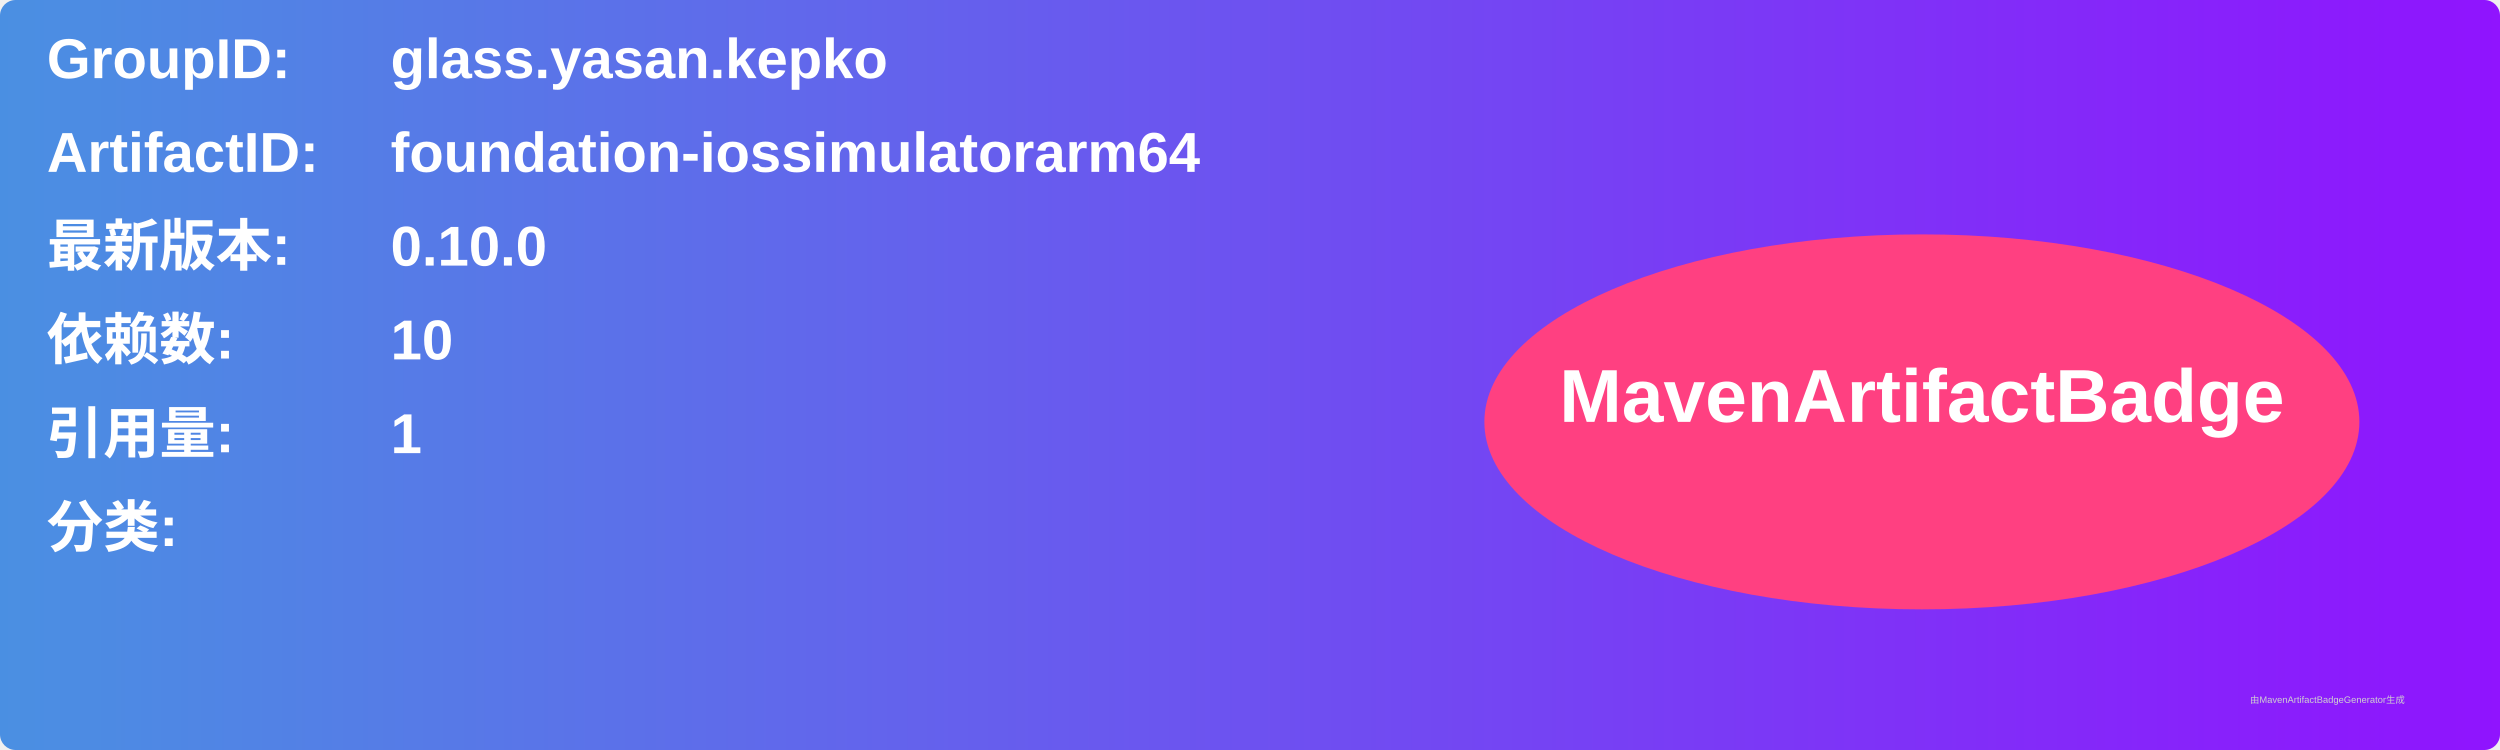
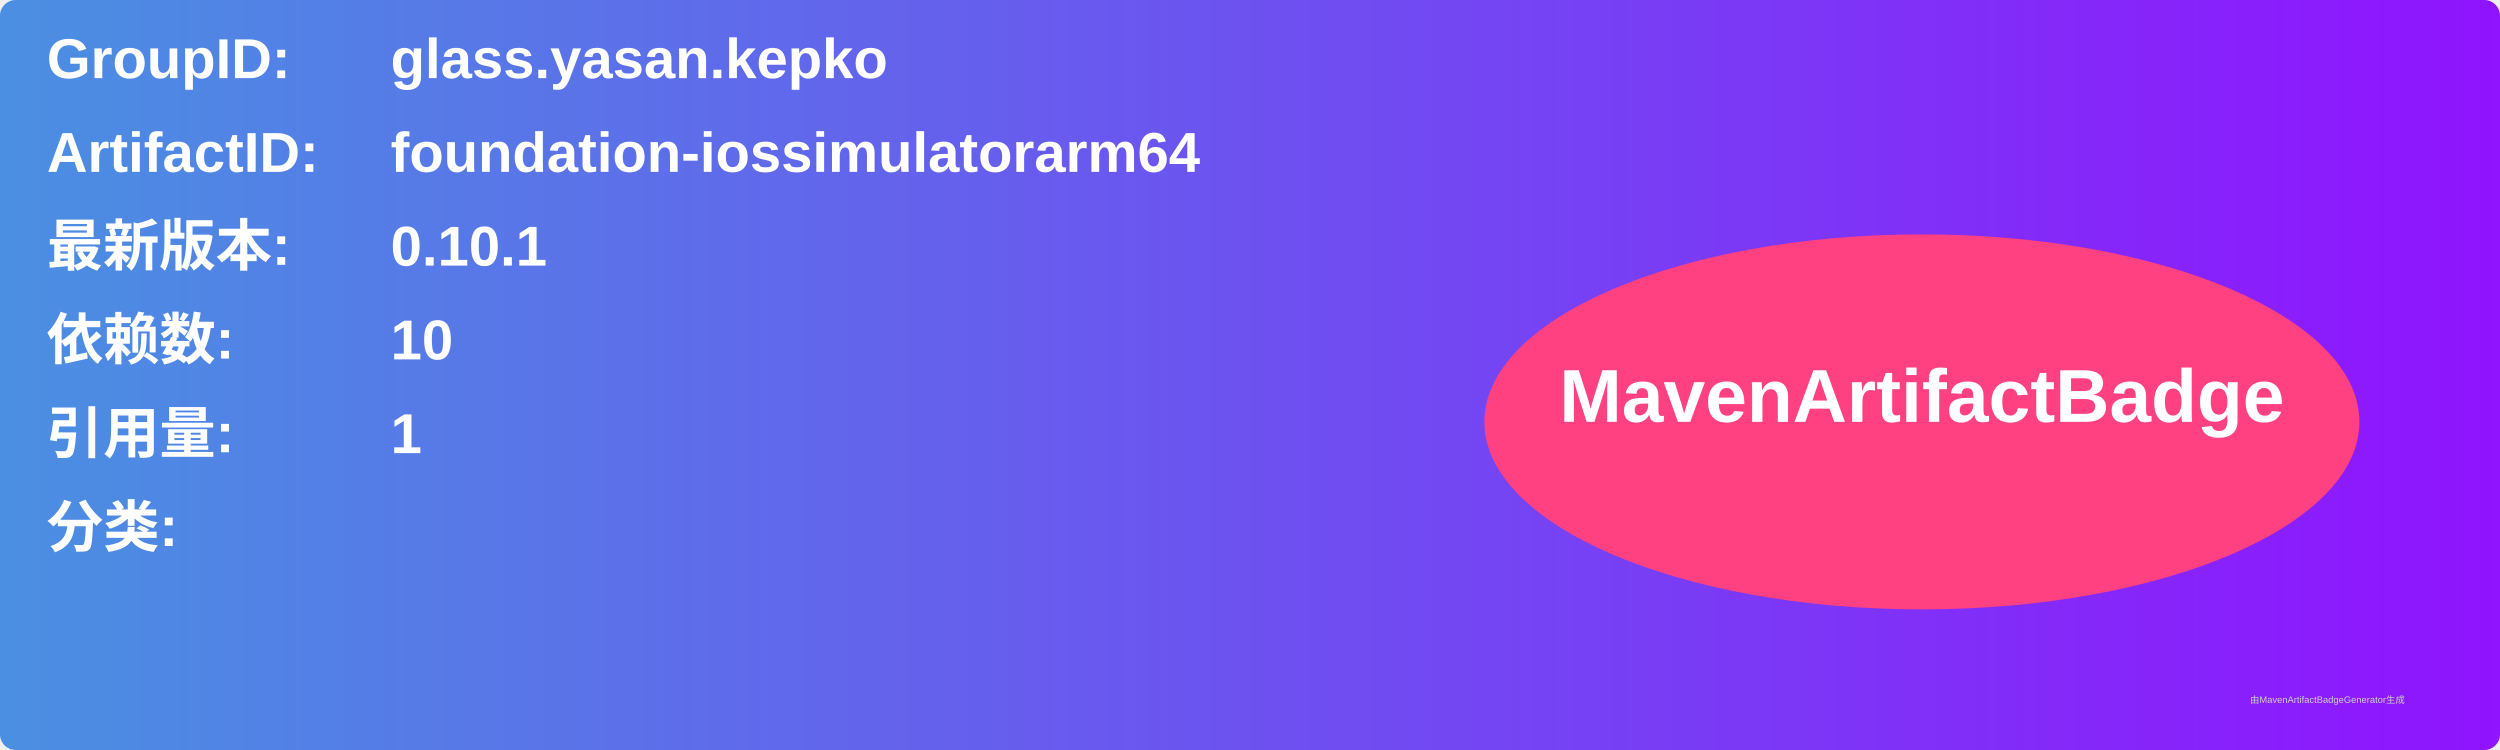
<svg xmlns="http://www.w3.org/2000/svg" width="800" height="240" viewBox="0 0 800 240">
  <linearGradient id="grad" x1="0%" y1="0%" x2="100%" y2="0%">
    <stop offset="0%" stop-color="#4a90e2" />
    <stop offset="100%" stop-color="#9013fe" />
  </linearGradient>
  <rect width="100%" height="100%" rx="5" ry="5" fill="url(#grad)" />
  <g transform="translate(15, 15)">
    <text x="0" y="10" font-family="Arial" font-size="18" fill="white" font-weight="bold" width="260">GroupID:</text>
    <text x="110" y="10" font-family="Arial" font-size="18" fill="white" font-weight="bold" width="460">glass.yasan.kepko</text>
    <text x="0" y="40" font-family="Arial" font-size="18" fill="white" font-weight="bold" width="260">ArtifactID:</text>
    <text x="110" y="40" font-family="Arial" font-size="18" fill="white" font-weight="bold" width="460">foundation-iossimulatorarm64</text>
    <text x="0" y="70" font-family="Arial" font-size="18" fill="white" font-weight="bold">最新版本:</text>
    <text x="110" y="70" font-family="Arial" font-size="18" fill="white" font-weight="bold">
-       <tspan font-weight="bold">0.10.0</tspan>
+       <tspan font-weight="bold">0.10.1</tspan>
    </text>
    <text x="0" y="100" font-family="Arial" font-size="18" fill="white" font-weight="bold">依赖数: </text>
    <text x="110" y="100" font-family="Arial" font-size="18" fill="white">
      <tspan font-weight="bold">10</tspan>
    </text>
    <text x="0" y="130" font-family="Arial" font-size="18" fill="white" font-weight="bold">引用量: </text>
    <text x="110" y="130" font-family="Arial" font-size="18" fill="white">
      <tspan font-weight="bold">1</tspan>
    </text>
    <text x="0" y="160" font-family="Arial" font-size="18" fill="white" font-weight="bold">分类:</text>
    <text x="10" y="190" font-family="Arial" font-size="10" fill="white">
      <tspan font-weight="bold" />
    </text>
    <ellipse cx="600" cy="120" rx="140" ry="60" fill="#ff4081" />
    <text x="600" y="120" text-anchor="middle" font-family="Arial" font-size="24" fill="white" font-weight="bold">MavenArtifactBadge</text>
  </g>
  <text x="720" y="225" font-family="Arial" font-size="3" fill="#d0d0d0">由MavenArtifactBadgeGenerator生成</text>
</svg>
